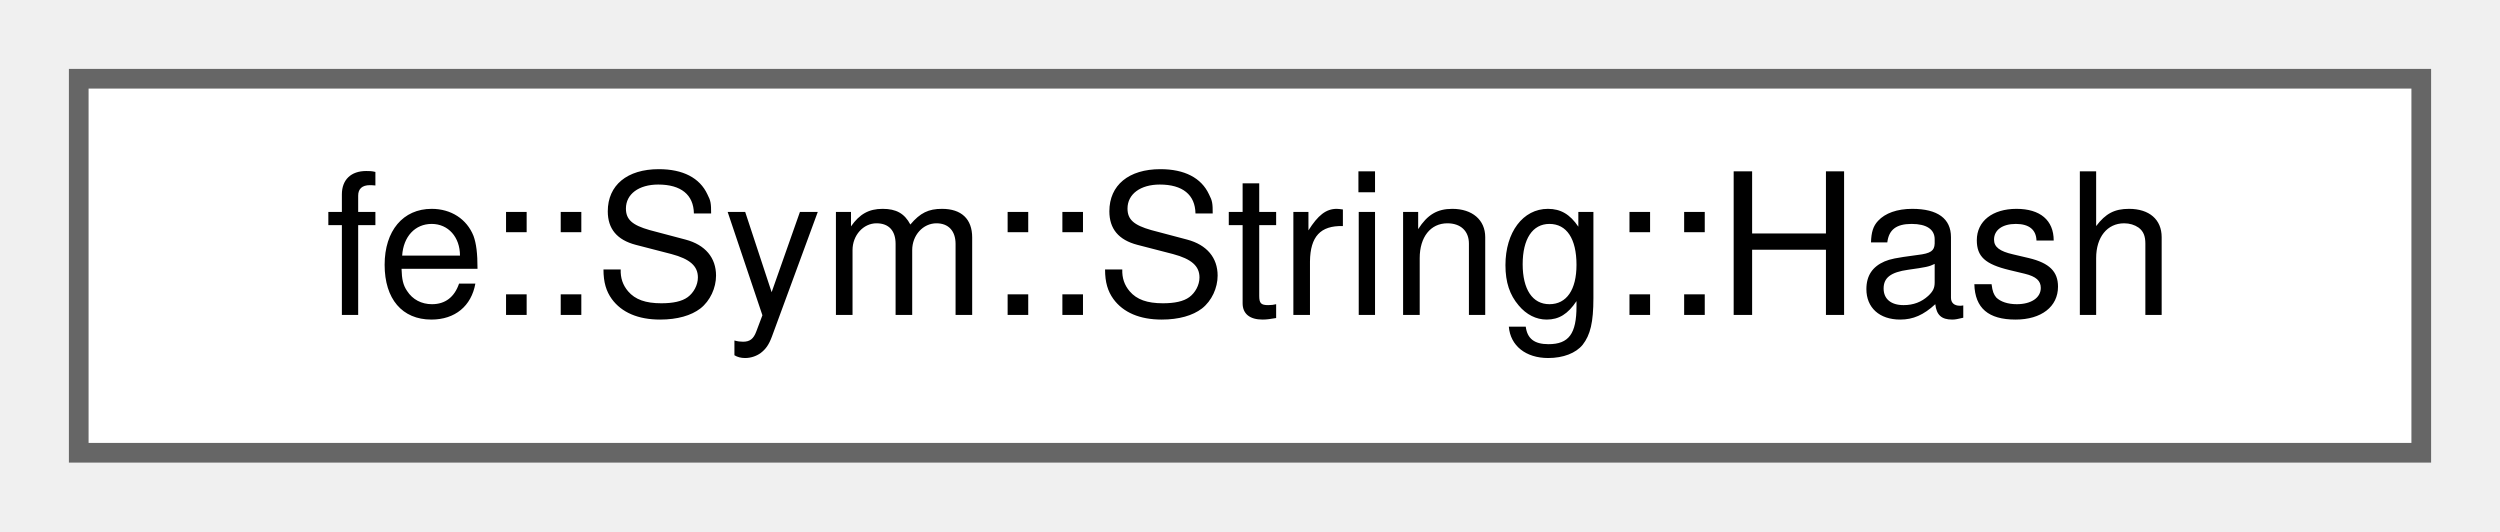
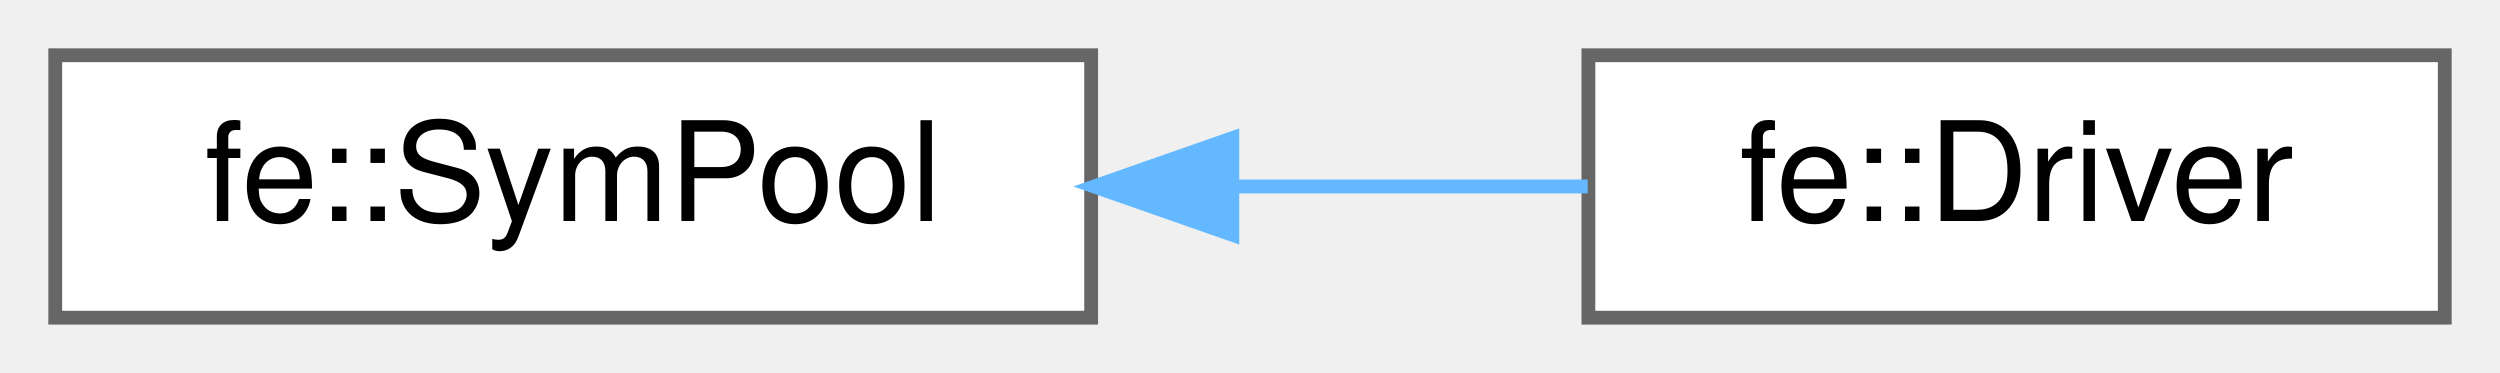
- <svg xmlns="http://www.w3.org/2000/svg" xmlns:xlink="http://www.w3.org/1999/xlink" width="127pt" height="27pt" viewBox="0.00 0.00 127.00 27.00">
+ <svg xmlns="http://www.w3.org/2000/svg" xmlns:xlink="http://www.w3.org/1999/xlink" width="181pt" height="27pt" viewBox="0.00 0.00 181.00 27.00">
  <g id="graph0" class="graph" transform="scale(1 1) rotate(0) translate(4 23)">
    <g id="Node000000" class="node">
      <g id="a_Node000000">
-         <a xlink:href="structfe_1_1Sym_1_1String_1_1Hash.html" target="_top" xlink:title=" ">
-           <polygon fill="white" stroke="#666666" points="119,-19 0,-19 0,0 119,0 119,-19" />
-           <text text-anchor="middle" x="59.5" y="-7" font-family="Helvetica,sans-Serif" font-size="10.00">fe::Sym::String::Hash</text>
+         <a xlink:href="classfe_1_1SymPool.html" target="_top" xlink:title="Hash set where all strings - wrapped in Symbol - live in.">
+           <polygon fill="white" stroke="#666666" points="75,-19 0,-19 0,0 75,0 75,-19" />
+           <text text-anchor="middle" x="37.5" y="-7" font-family="Helvetica,sans-Serif" font-size="10.00">fe::SymPool</text>
+         </a>
+       </g>
+     </g>
+     <g id="Node000001" class="node">
+       <g id="a_Node000001">
+         <a xlink:href="structfe_1_1Driver.html" target="_top" xlink:title="Use/derive from this class for &quot;global&quot; variables that you need all over the place.">
+           <polygon fill="white" stroke="#666666" points="173,-19 111,-19 111,0 173,0 173,-19" />
+           <text text-anchor="middle" x="142" y="-7" font-family="Helvetica,sans-Serif" font-size="10.00">fe::Driver</text>
+         </a>
+       </g>
+     </g>
+     <g id="edge1_Node000000_Node000001" class="edge">
+       <g id="a_edge1_Node000000_Node000001">
+         <a xlink:title=" ">
+           <path fill="none" stroke="#63b8ff" d="M85.3,-9.5C94.02,-9.5 102.9,-9.5 110.95,-9.5" />
+           <polygon fill="#63b8ff" stroke="#63b8ff" points="85.22,-6 75.22,-9.5 85.22,-13 85.22,-6" />
        </a>
      </g>
    </g>
  </g>
</svg>
